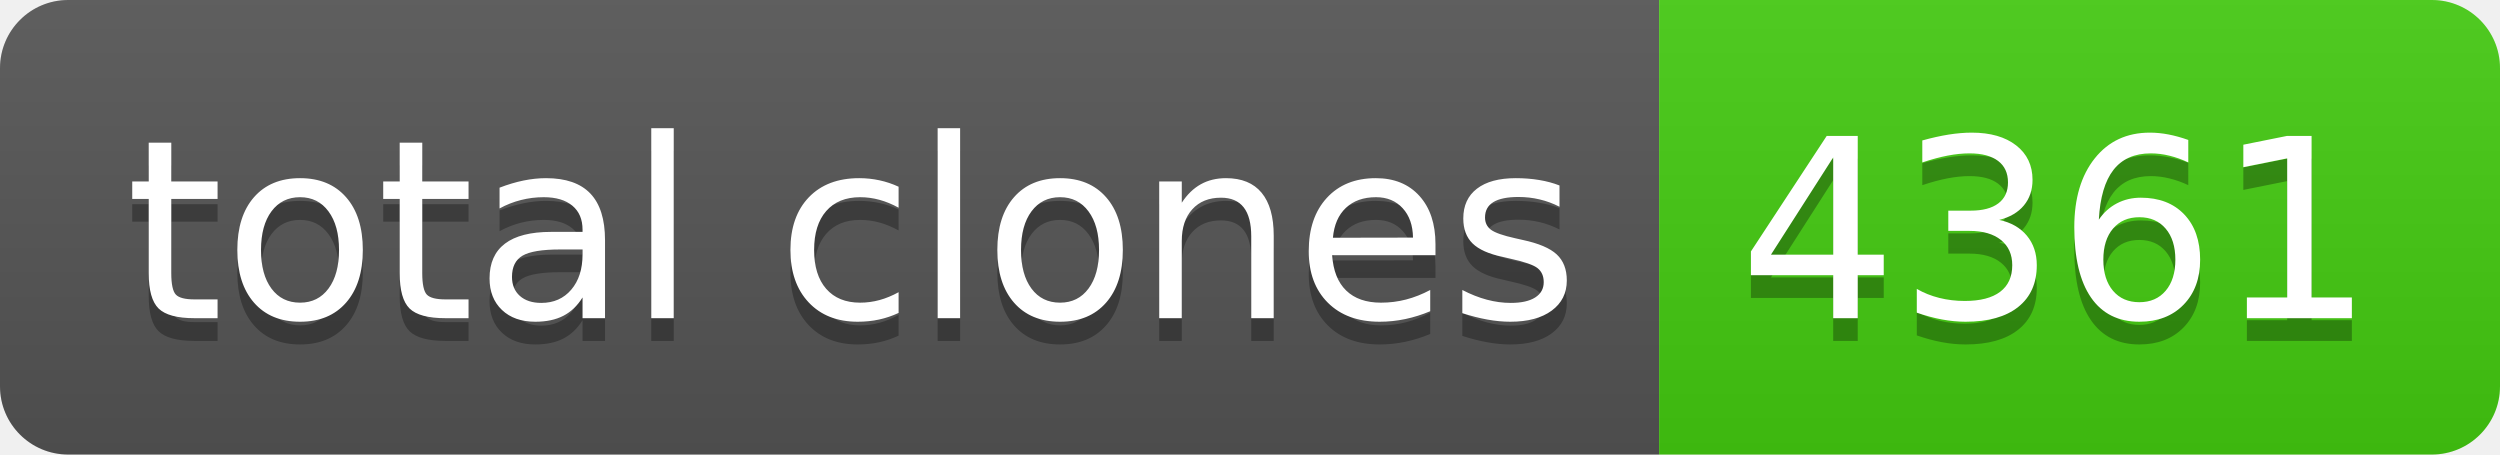
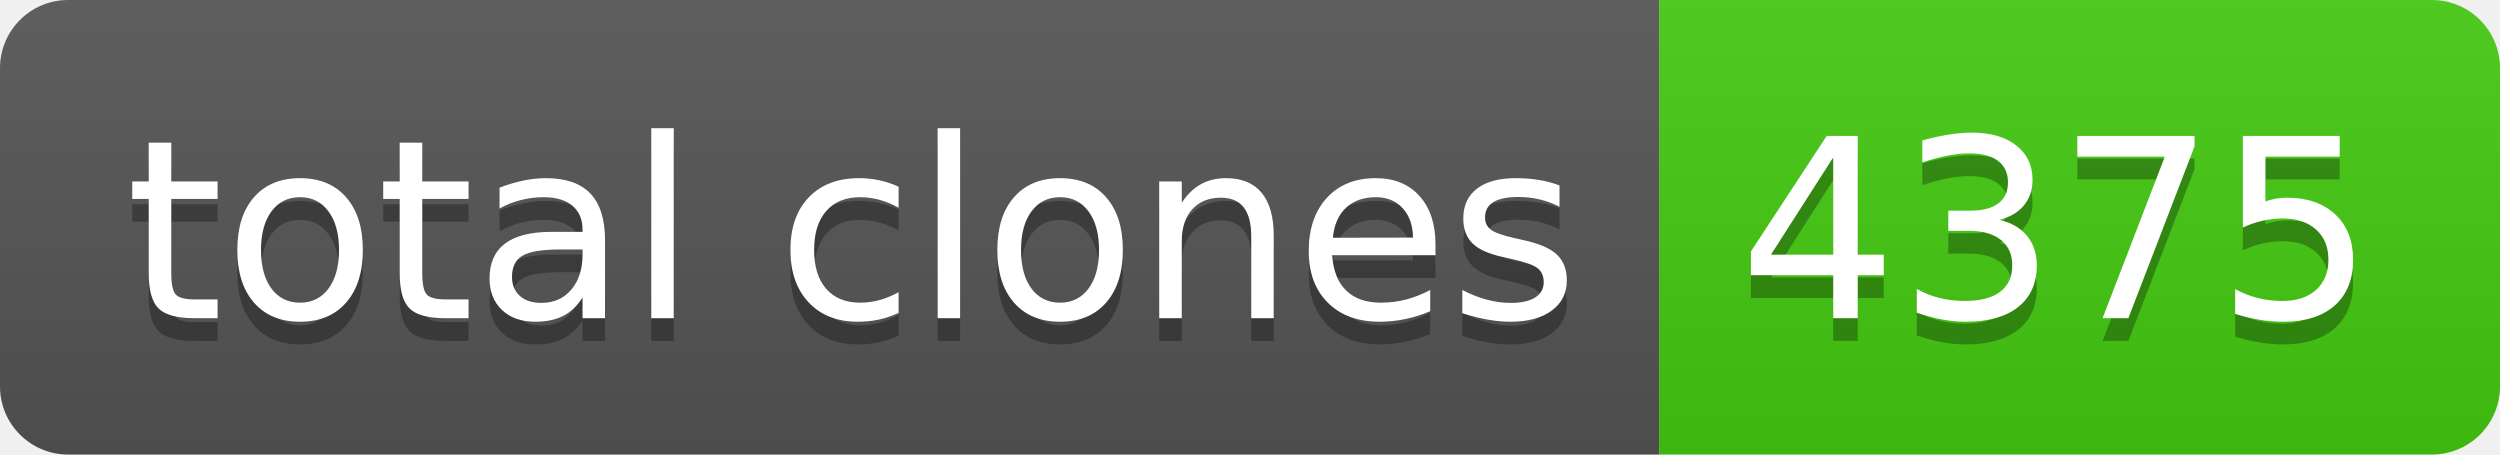
- <svg xmlns="http://www.w3.org/2000/svg" width="110" height="20" role="img" aria-label="total clones: 4361">
+ <svg xmlns="http://www.w3.org/2000/svg" width="110" height="20" role="img" aria-label="total clones: 4375">
  <linearGradient id="s" x2="0" y2="100%">
    <stop offset="0" stop-color="#bbb" stop-opacity=".1" />
    <stop offset="1" stop-opacity=".1" />
  </linearGradient>
  <clipPath id="r">
    <rect width="110" height="20" rx="3" fill="#fff" />
  </clipPath>
  <g clip-path="url(#r)">
    <rect width="73" height="20" fill="#555" />
    <rect x="73" width="37" height="20" fill="#4c1" />
    <rect width="110" height="20" fill="url(#s)" />
  </g>
  <g fill="#fff" text-anchor="middle" font-family="Verdana,Geneva,DejaVu Sans,sans-serif" text-rendering="geometricPrecision" font-size="110">
    <text aria-hidden="true" x="375" y="150" fill="#010101" fill-opacity=".3" transform="scale(.1)" textLength="630">total clones</text>
    <text x="375" y="140" transform="scale(.1)" fill="#fff" textLength="630">total clones</text>
-     <text aria-hidden="true" x="905" y="150" fill="#010101" fill-opacity=".3" transform="scale(.1)" textLength="270">4361</text>
-     <text x="905" y="140" transform="scale(.1)" fill="#fff" textLength="270">4361</text>
+     <text aria-hidden="true" x="905" y="150" fill="#010101" fill-opacity=".3" transform="scale(.1)" textLength="270">4375</text>
+     <text x="905" y="140" transform="scale(.1)" fill="#fff" textLength="270">4375</text>
  </g>
</svg>
